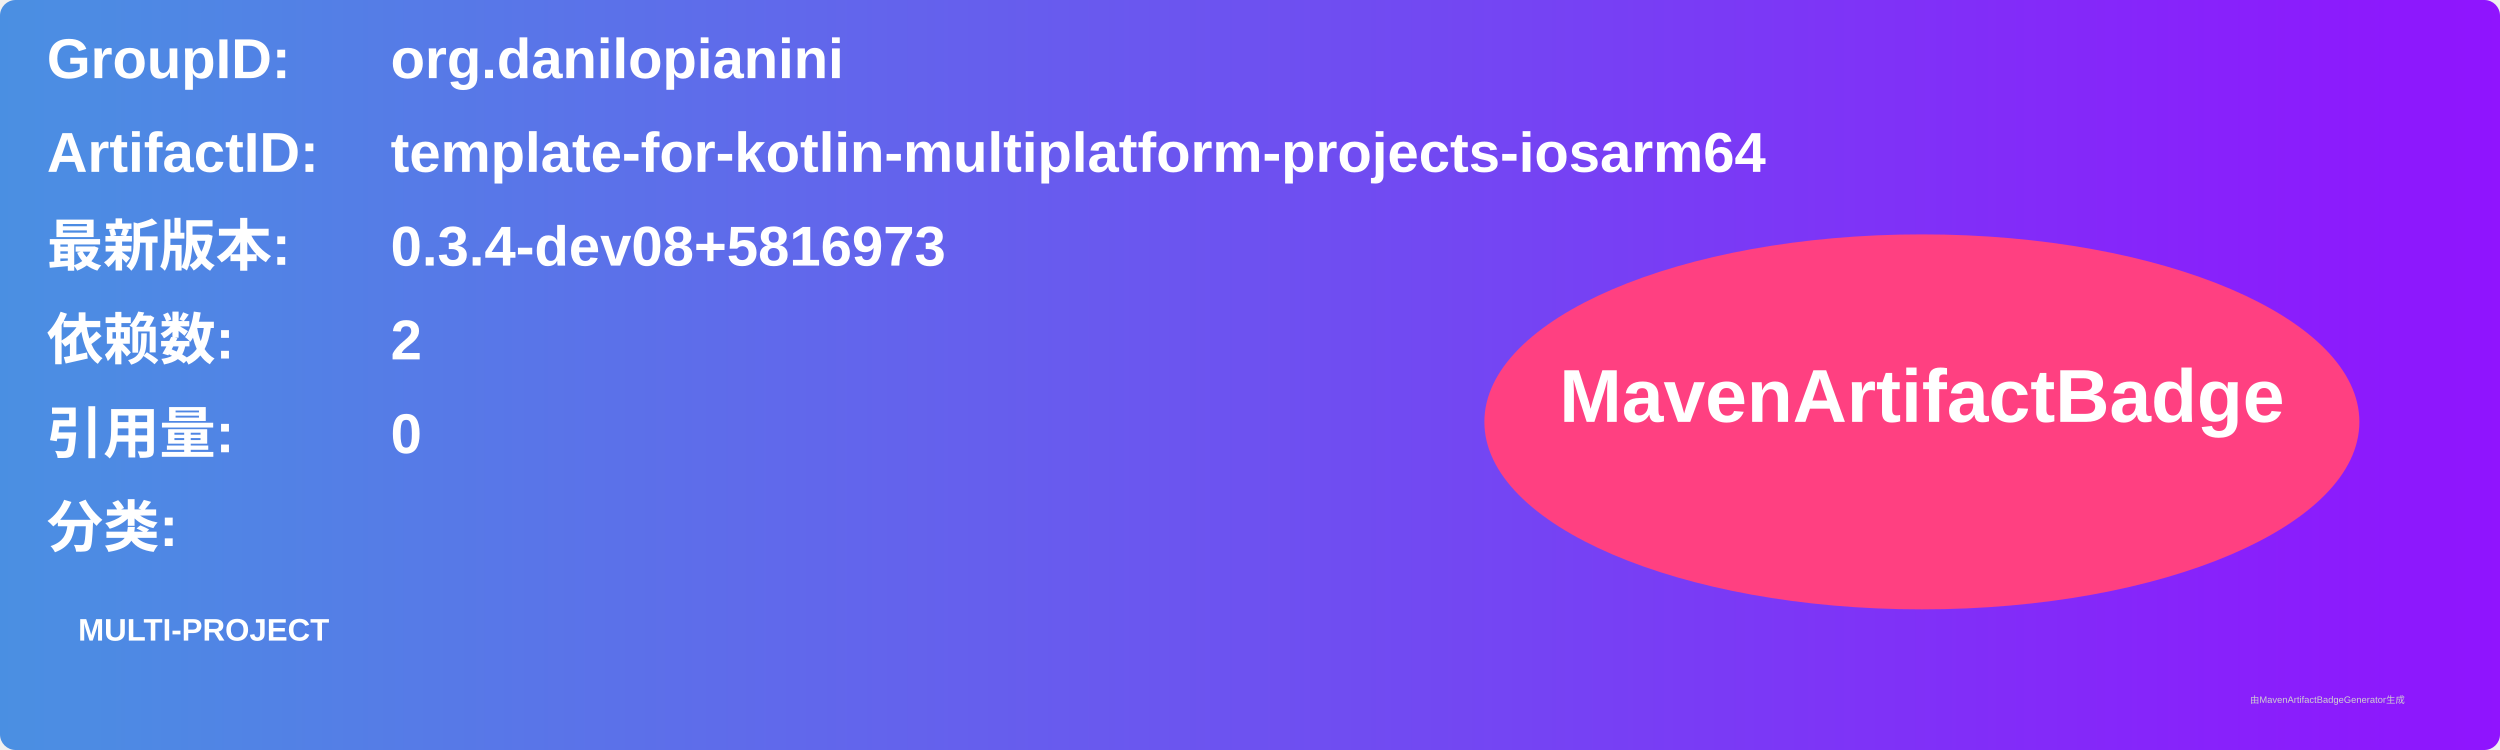
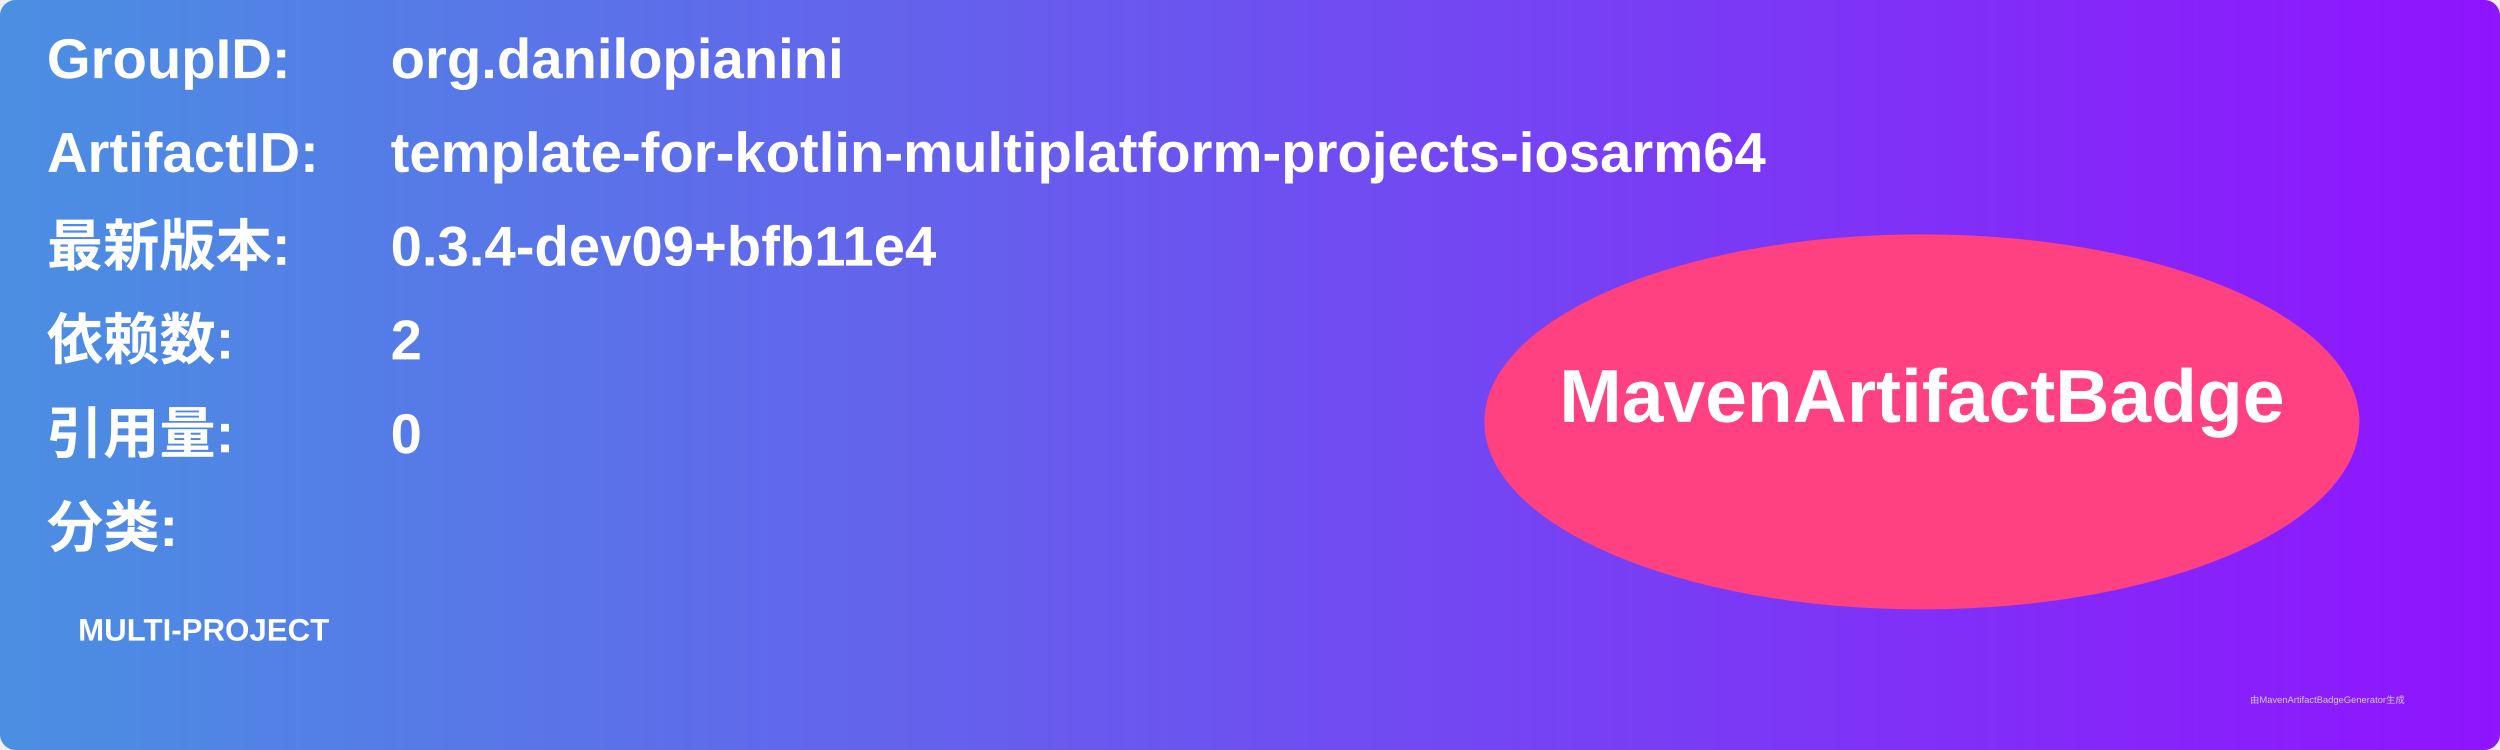
<svg xmlns="http://www.w3.org/2000/svg" width="800" height="240" viewBox="0 0 800 240">
  <linearGradient id="grad" x1="0%" y1="0%" x2="100%" y2="0%">
    <stop offset="0%" stop-color="#4a90e2" />
    <stop offset="100%" stop-color="#9013fe" />
  </linearGradient>
  <rect width="100%" height="100%" rx="5" ry="5" fill="url(#grad)" />
  <g transform="translate(15, 15)">
    <text x="0" y="10" font-family="Arial" font-size="18" fill="white" font-weight="bold" width="260">GroupID:</text>
    <text x="110" y="10" font-family="Arial" font-size="18" fill="white" font-weight="bold" width="460">org.danilopianini</text>
    <text x="0" y="40" font-family="Arial" font-size="18" fill="white" font-weight="bold" width="260">ArtifactID:</text>
    <text x="110" y="40" font-family="Arial" font-size="18" fill="white" font-weight="bold" width="460">template-for-kotlin-multiplatform-projects-iosarm64</text>
    <text x="0" y="70" font-family="Arial" font-size="18" fill="white" font-weight="bold">最新版本:</text>
    <text x="110" y="70" font-family="Arial" font-size="18" fill="white" font-weight="bold">
-       <tspan font-weight="bold">0.3.4-dev08+5816973</tspan>
+       <tspan font-weight="bold">0.3.4-dev09+bfb11e4</tspan>
    </text>
    <text x="0" y="100" font-family="Arial" font-size="18" fill="white" font-weight="bold">依赖数: </text>
    <text x="110" y="100" font-family="Arial" font-size="18" fill="white">
      <tspan font-weight="bold">2</tspan>
    </text>
    <text x="0" y="130" font-family="Arial" font-size="18" fill="white" font-weight="bold">引用量: </text>
    <text x="110" y="130" font-family="Arial" font-size="18" fill="white">
      <tspan font-weight="bold">0</tspan>
    </text>
    <text x="0" y="160" font-family="Arial" font-size="18" fill="white" font-weight="bold">分类:</text>
    <text x="10" y="190" font-family="Arial" font-size="10" fill="white">
      <tspan font-weight="bold">MULTI-PROJECT</tspan>
    </text>
    <ellipse cx="600" cy="120" rx="140" ry="60" fill="#ff4081" />
    <text x="600" y="120" text-anchor="middle" font-family="Arial" font-size="24" fill="white" font-weight="bold">MavenArtifactBadge</text>
  </g>
  <text x="720" y="225" font-family="Arial" font-size="3" fill="#d0d0d0">由MavenArtifactBadgeGenerator生成</text>
</svg>
